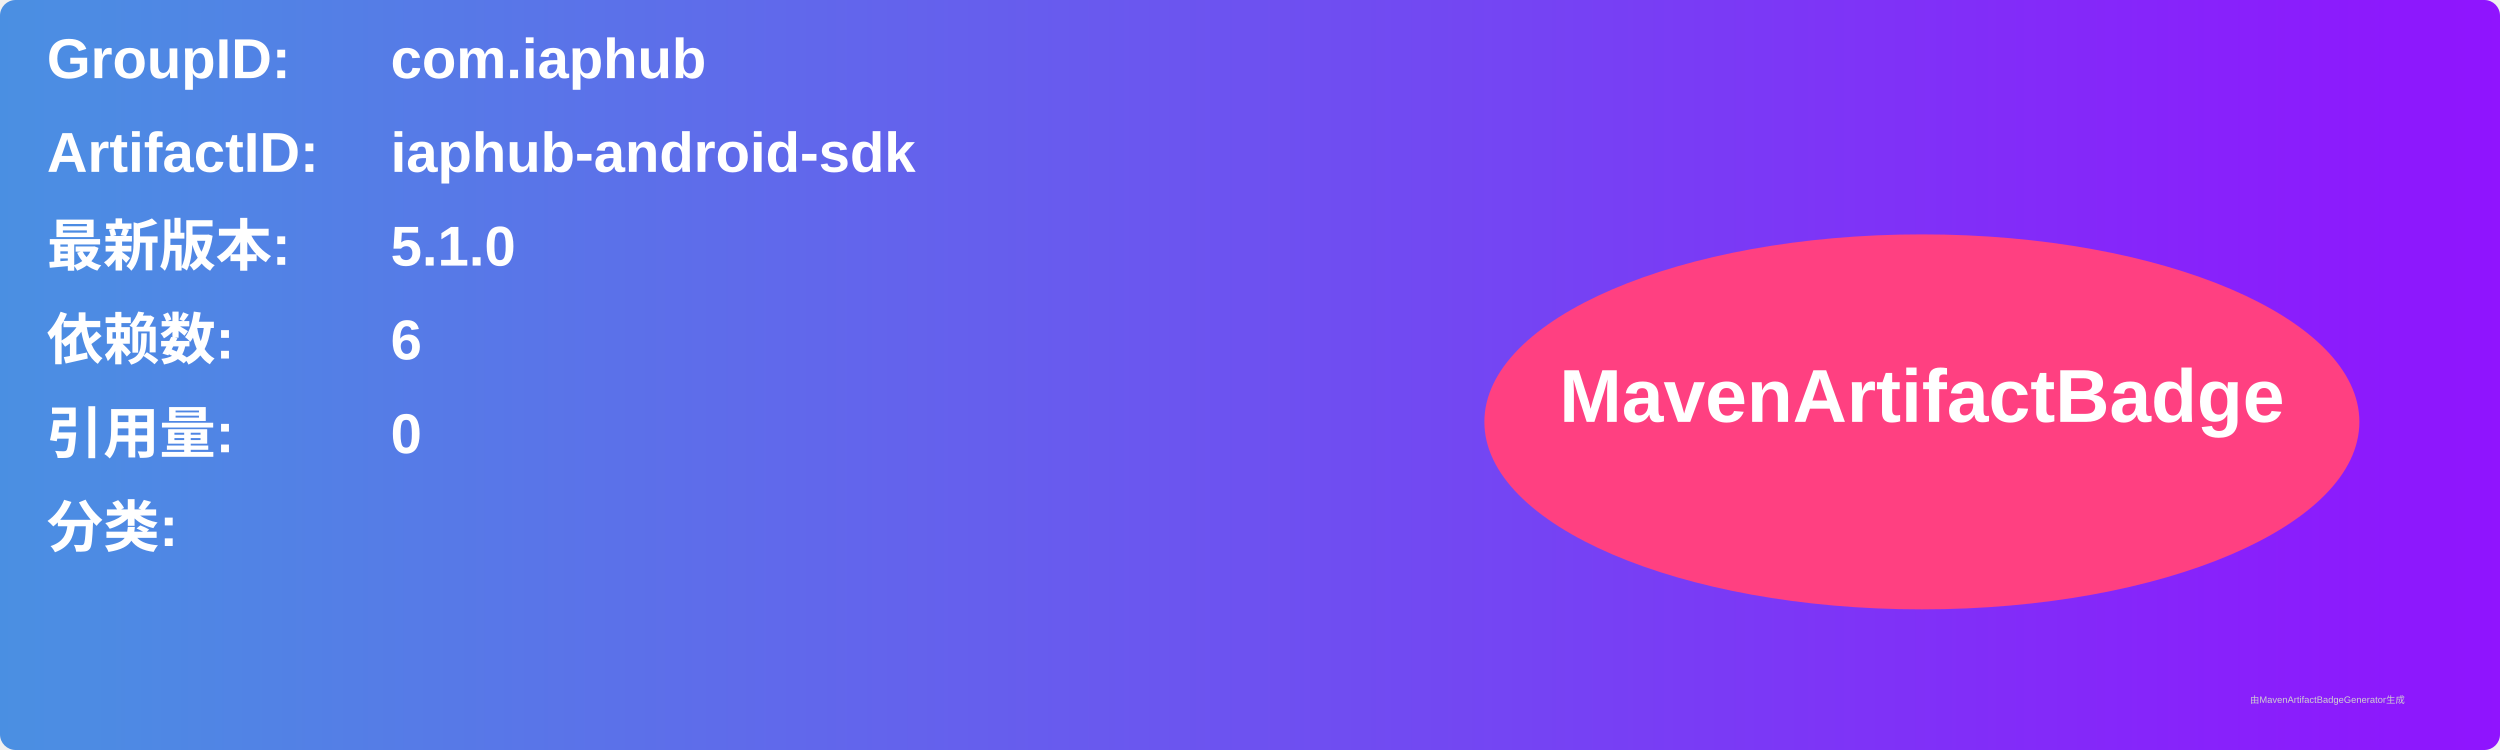
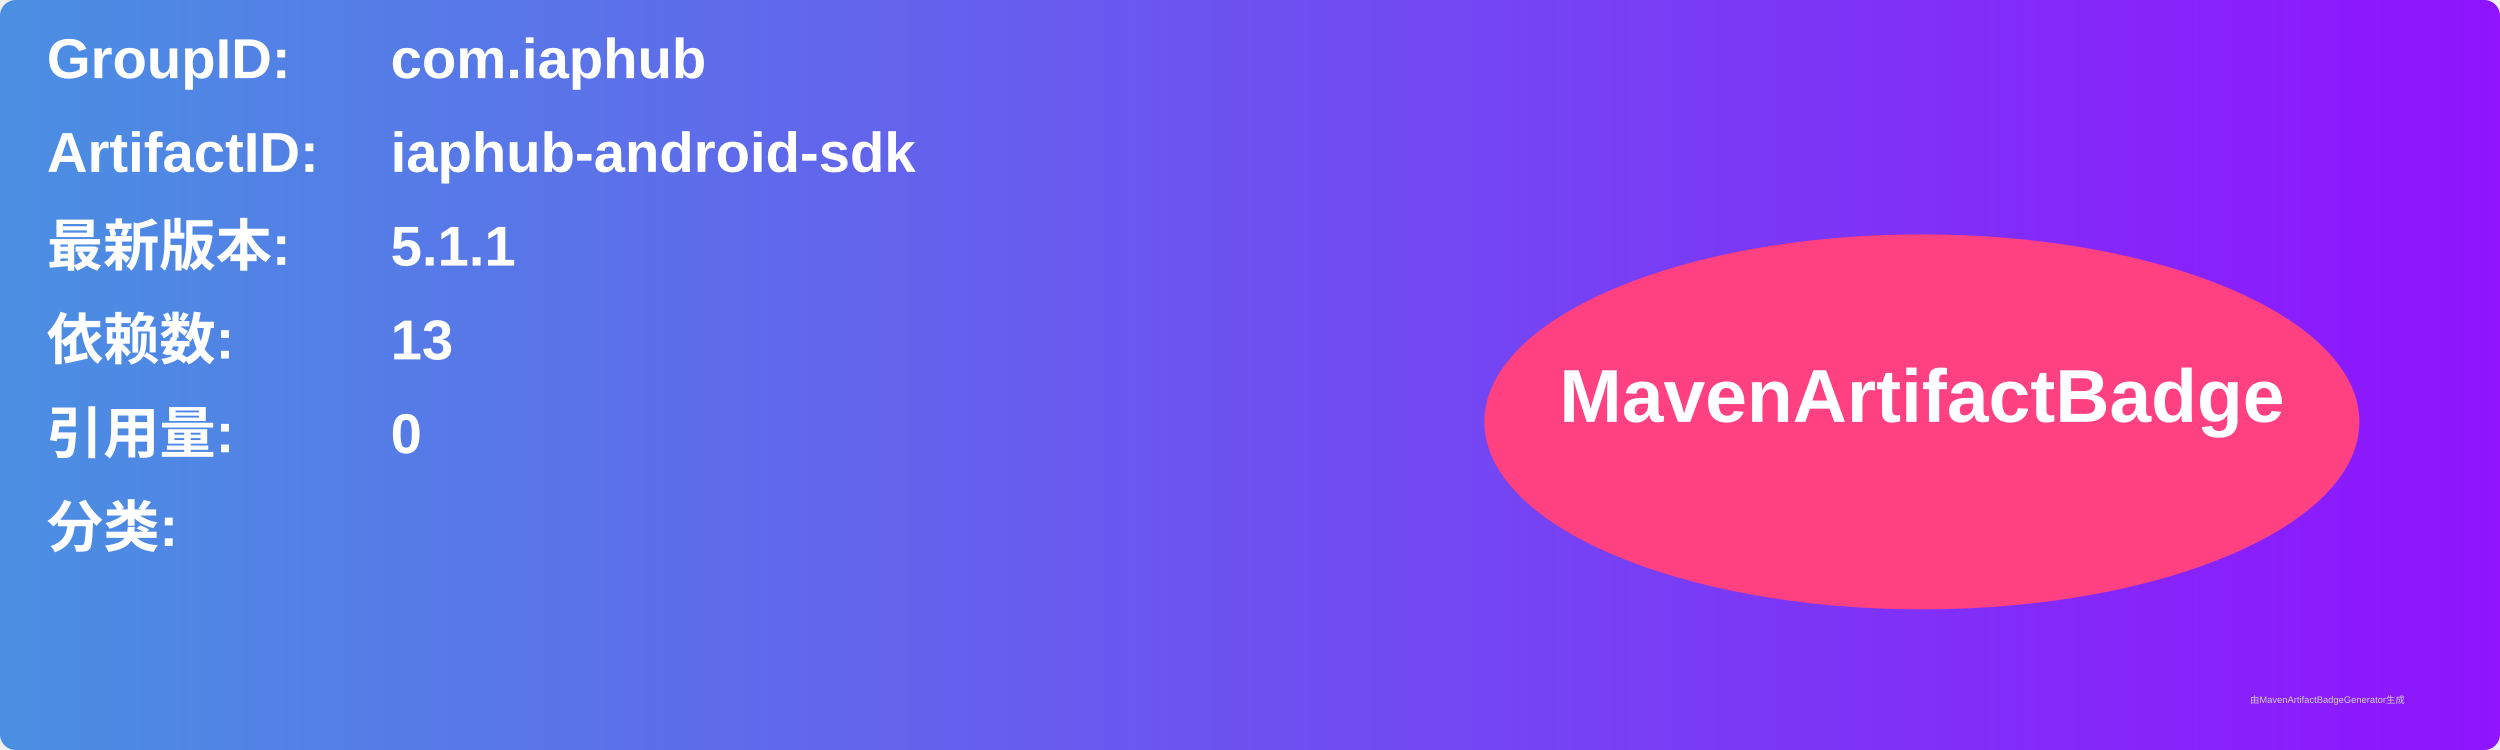
<svg xmlns="http://www.w3.org/2000/svg" width="800" height="240" viewBox="0 0 800 240">
  <linearGradient id="grad" x1="0%" y1="0%" x2="100%" y2="0%">
    <stop offset="0%" stop-color="#4a90e2" />
    <stop offset="100%" stop-color="#9013fe" />
  </linearGradient>
  <rect width="100%" height="100%" rx="5" ry="5" fill="url(#grad)" />
  <g transform="translate(15, 15)">
    <text x="0" y="10" font-family="Arial" font-size="18" fill="white" font-weight="bold" width="260">GroupID:</text>
    <text x="110" y="10" font-family="Arial" font-size="18" fill="white" font-weight="bold" width="460">com.iaphub</text>
    <text x="0" y="40" font-family="Arial" font-size="18" fill="white" font-weight="bold" width="260">ArtifactID:</text>
    <text x="110" y="40" font-family="Arial" font-size="18" fill="white" font-weight="bold" width="460">iaphub-android-sdk</text>
    <text x="0" y="70" font-family="Arial" font-size="18" fill="white" font-weight="bold">最新版本:</text>
    <text x="110" y="70" font-family="Arial" font-size="18" fill="white" font-weight="bold">
-       <tspan font-weight="bold">5.1.0</tspan>
+       <tspan font-weight="bold">5.1.1</tspan>
    </text>
    <text x="0" y="100" font-family="Arial" font-size="18" fill="white" font-weight="bold">依赖数: </text>
    <text x="110" y="100" font-family="Arial" font-size="18" fill="white">
-       <tspan font-weight="bold">6</tspan>
+       <tspan font-weight="bold">13</tspan>
    </text>
    <text x="0" y="130" font-family="Arial" font-size="18" fill="white" font-weight="bold">引用量: </text>
    <text x="110" y="130" font-family="Arial" font-size="18" fill="white">
      <tspan font-weight="bold">0</tspan>
    </text>
    <text x="0" y="160" font-family="Arial" font-size="18" fill="white" font-weight="bold">分类:</text>
    <text x="10" y="190" font-family="Arial" font-size="10" fill="white">
      <tspan font-weight="bold" />
    </text>
    <ellipse cx="600" cy="120" rx="140" ry="60" fill="#ff4081" />
    <text x="600" y="120" text-anchor="middle" font-family="Arial" font-size="24" fill="white" font-weight="bold">MavenArtifactBadge</text>
  </g>
  <text x="720" y="225" font-family="Arial" font-size="3" fill="#d0d0d0">由MavenArtifactBadgeGenerator生成</text>
</svg>
